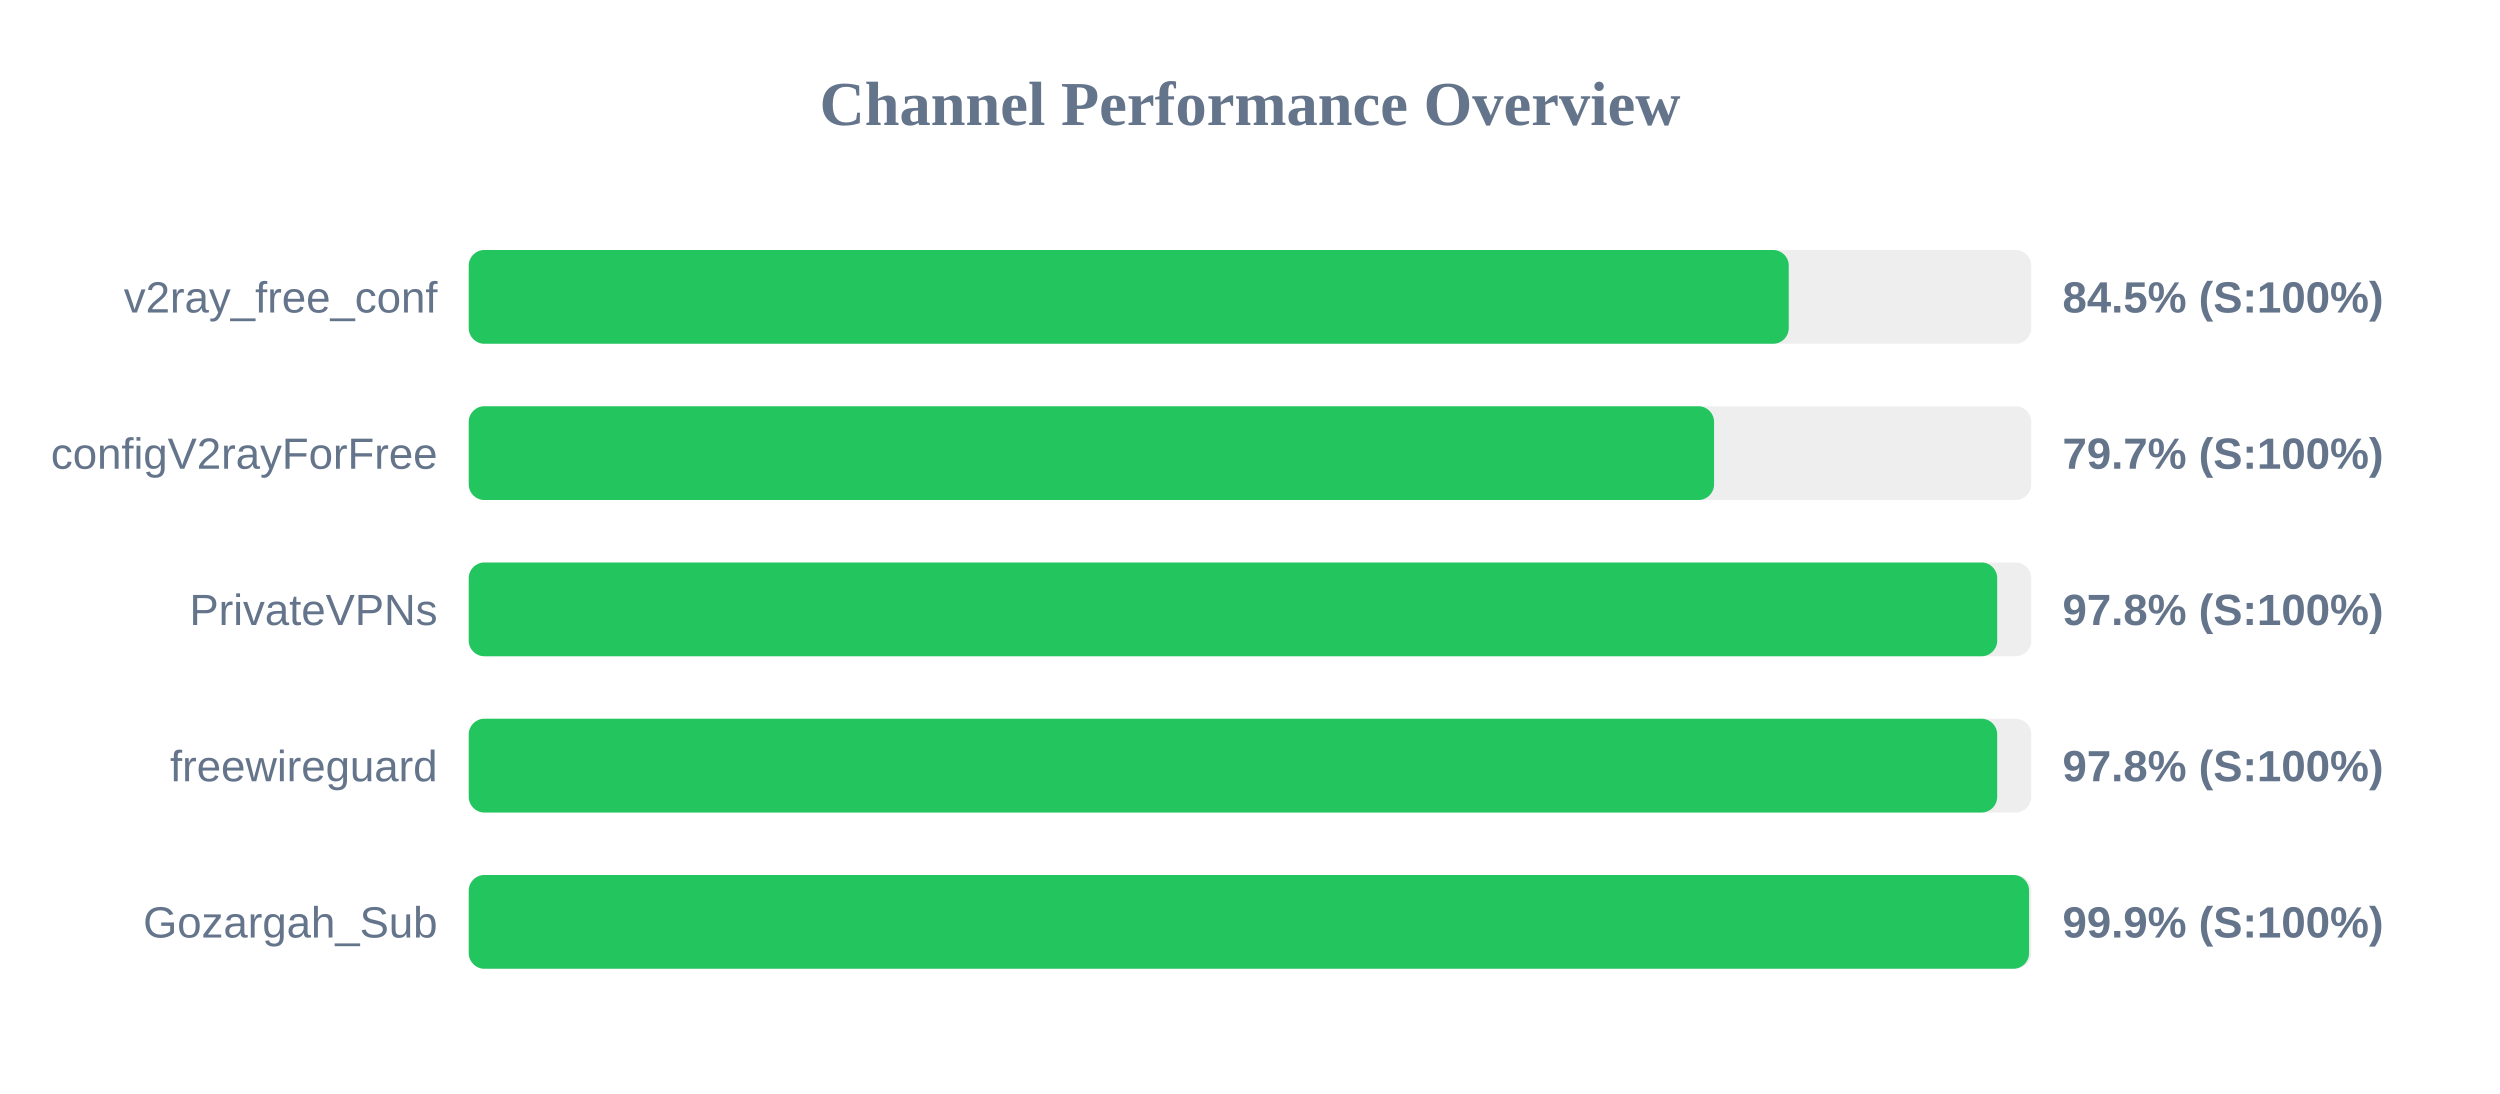
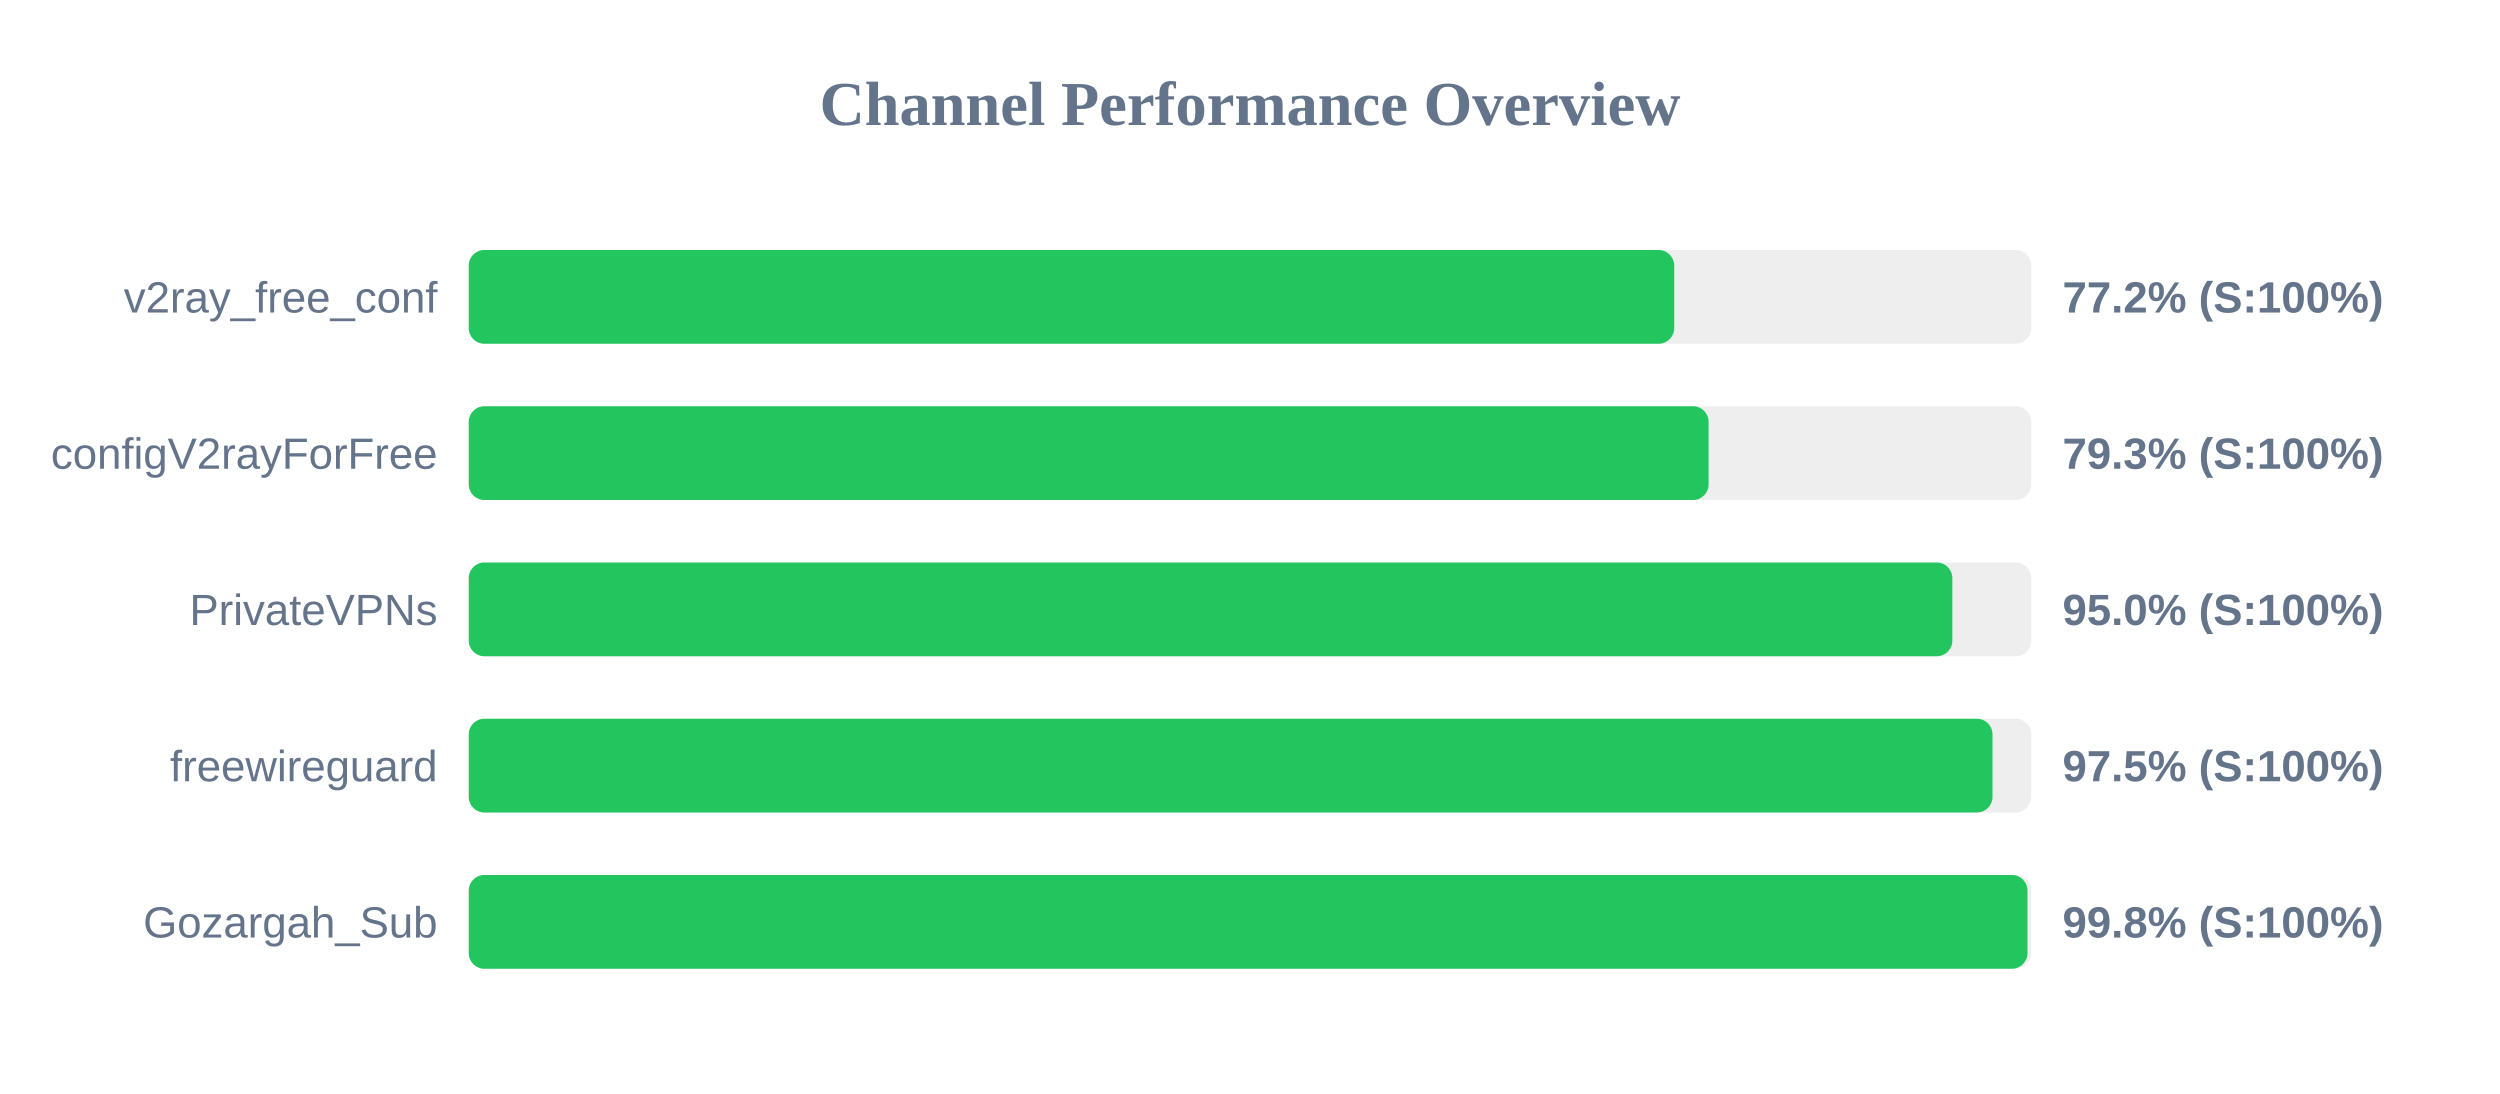
<svg xmlns="http://www.w3.org/2000/svg" width="800" height="350" version="1.1">
  <style>
        .row { font: 14px Arial; fill: #64748b; }
        .score { font: bold 14px Arial; fill: #64748b; }
    </style>
  <text x="400" y="40" text-anchor="middle" font-size="20px" font-weight="bold" fill="#64748b">Channel Performance Overview</text>
  <rect x="150" y="80" width="500" height="30" fill="#eee" rx="5" />
-   <rect x="150" y="80" width="422.4" height="30" fill="#22c55e" rx="5" />
+   <rect x="150" y="80" width="385.75" height="30" fill="#22c55e" rx="5" />
  <text x="140" y="100" text-anchor="end" class="row">v2ray_free_conf</text>
-   <text x="660" y="100" text-anchor="start" class="score">84.5% (S:100%)</text>
+   <text x="660" y="100" text-anchor="start" class="score">77.2% (S:100%)</text>
  <rect x="150" y="130" width="500" height="30" fill="#eee" rx="5" />
-   <rect x="150" y="130" width="398.5" height="30" fill="#22c55e" rx="5" />
+   <rect x="150" y="130" width="396.75" height="30" fill="#22c55e" rx="5" />
  <text x="140" y="150" text-anchor="end" class="row">configV2rayForFree</text>
-   <text x="660" y="150" text-anchor="start" class="score">79.7% (S:100%)</text>
+   <text x="660" y="150" text-anchor="start" class="score">79.3% (S:100%)</text>
  <rect x="150" y="180" width="500" height="30" fill="#eee" rx="5" />
-   <rect x="150" y="180" width="489.1" height="30" fill="#22c55e" rx="5" />
+   <rect x="150" y="180" width="474.75" height="30" fill="#22c55e" rx="5" />
  <text x="140" y="200" text-anchor="end" class="row">PrivateVPNs</text>
-   <text x="660" y="200" text-anchor="start" class="score">97.8% (S:100%)</text>
+   <text x="660" y="200" text-anchor="start" class="score">95.0% (S:100%)</text>
  <rect x="150" y="230" width="500" height="30" fill="#eee" rx="5" />
-   <rect x="150" y="230" width="489.1" height="30" fill="#22c55e" rx="5" />
+   <rect x="150" y="230" width="487.6" height="30" fill="#22c55e" rx="5" />
  <text x="140" y="250" text-anchor="end" class="row">freewireguard</text>
-   <text x="660" y="250" text-anchor="start" class="score">97.8% (S:100%)</text>
+   <text x="660" y="250" text-anchor="start" class="score">97.5% (S:100%)</text>
  <rect x="150" y="280" width="500" height="30" fill="#eee" rx="5" />
-   <rect x="150" y="280" width="499.3" height="30" fill="#22c55e" rx="5" />
+   <rect x="150" y="280" width="498.8" height="30" fill="#22c55e" rx="5" />
  <text x="140" y="300" text-anchor="end" class="row">Gozargah_Sub</text>
-   <text x="660" y="300" text-anchor="start" class="score">99.9% (S:100%)</text>
+   <text x="660" y="300" text-anchor="start" class="score">99.8% (S:100%)</text>
</svg>
